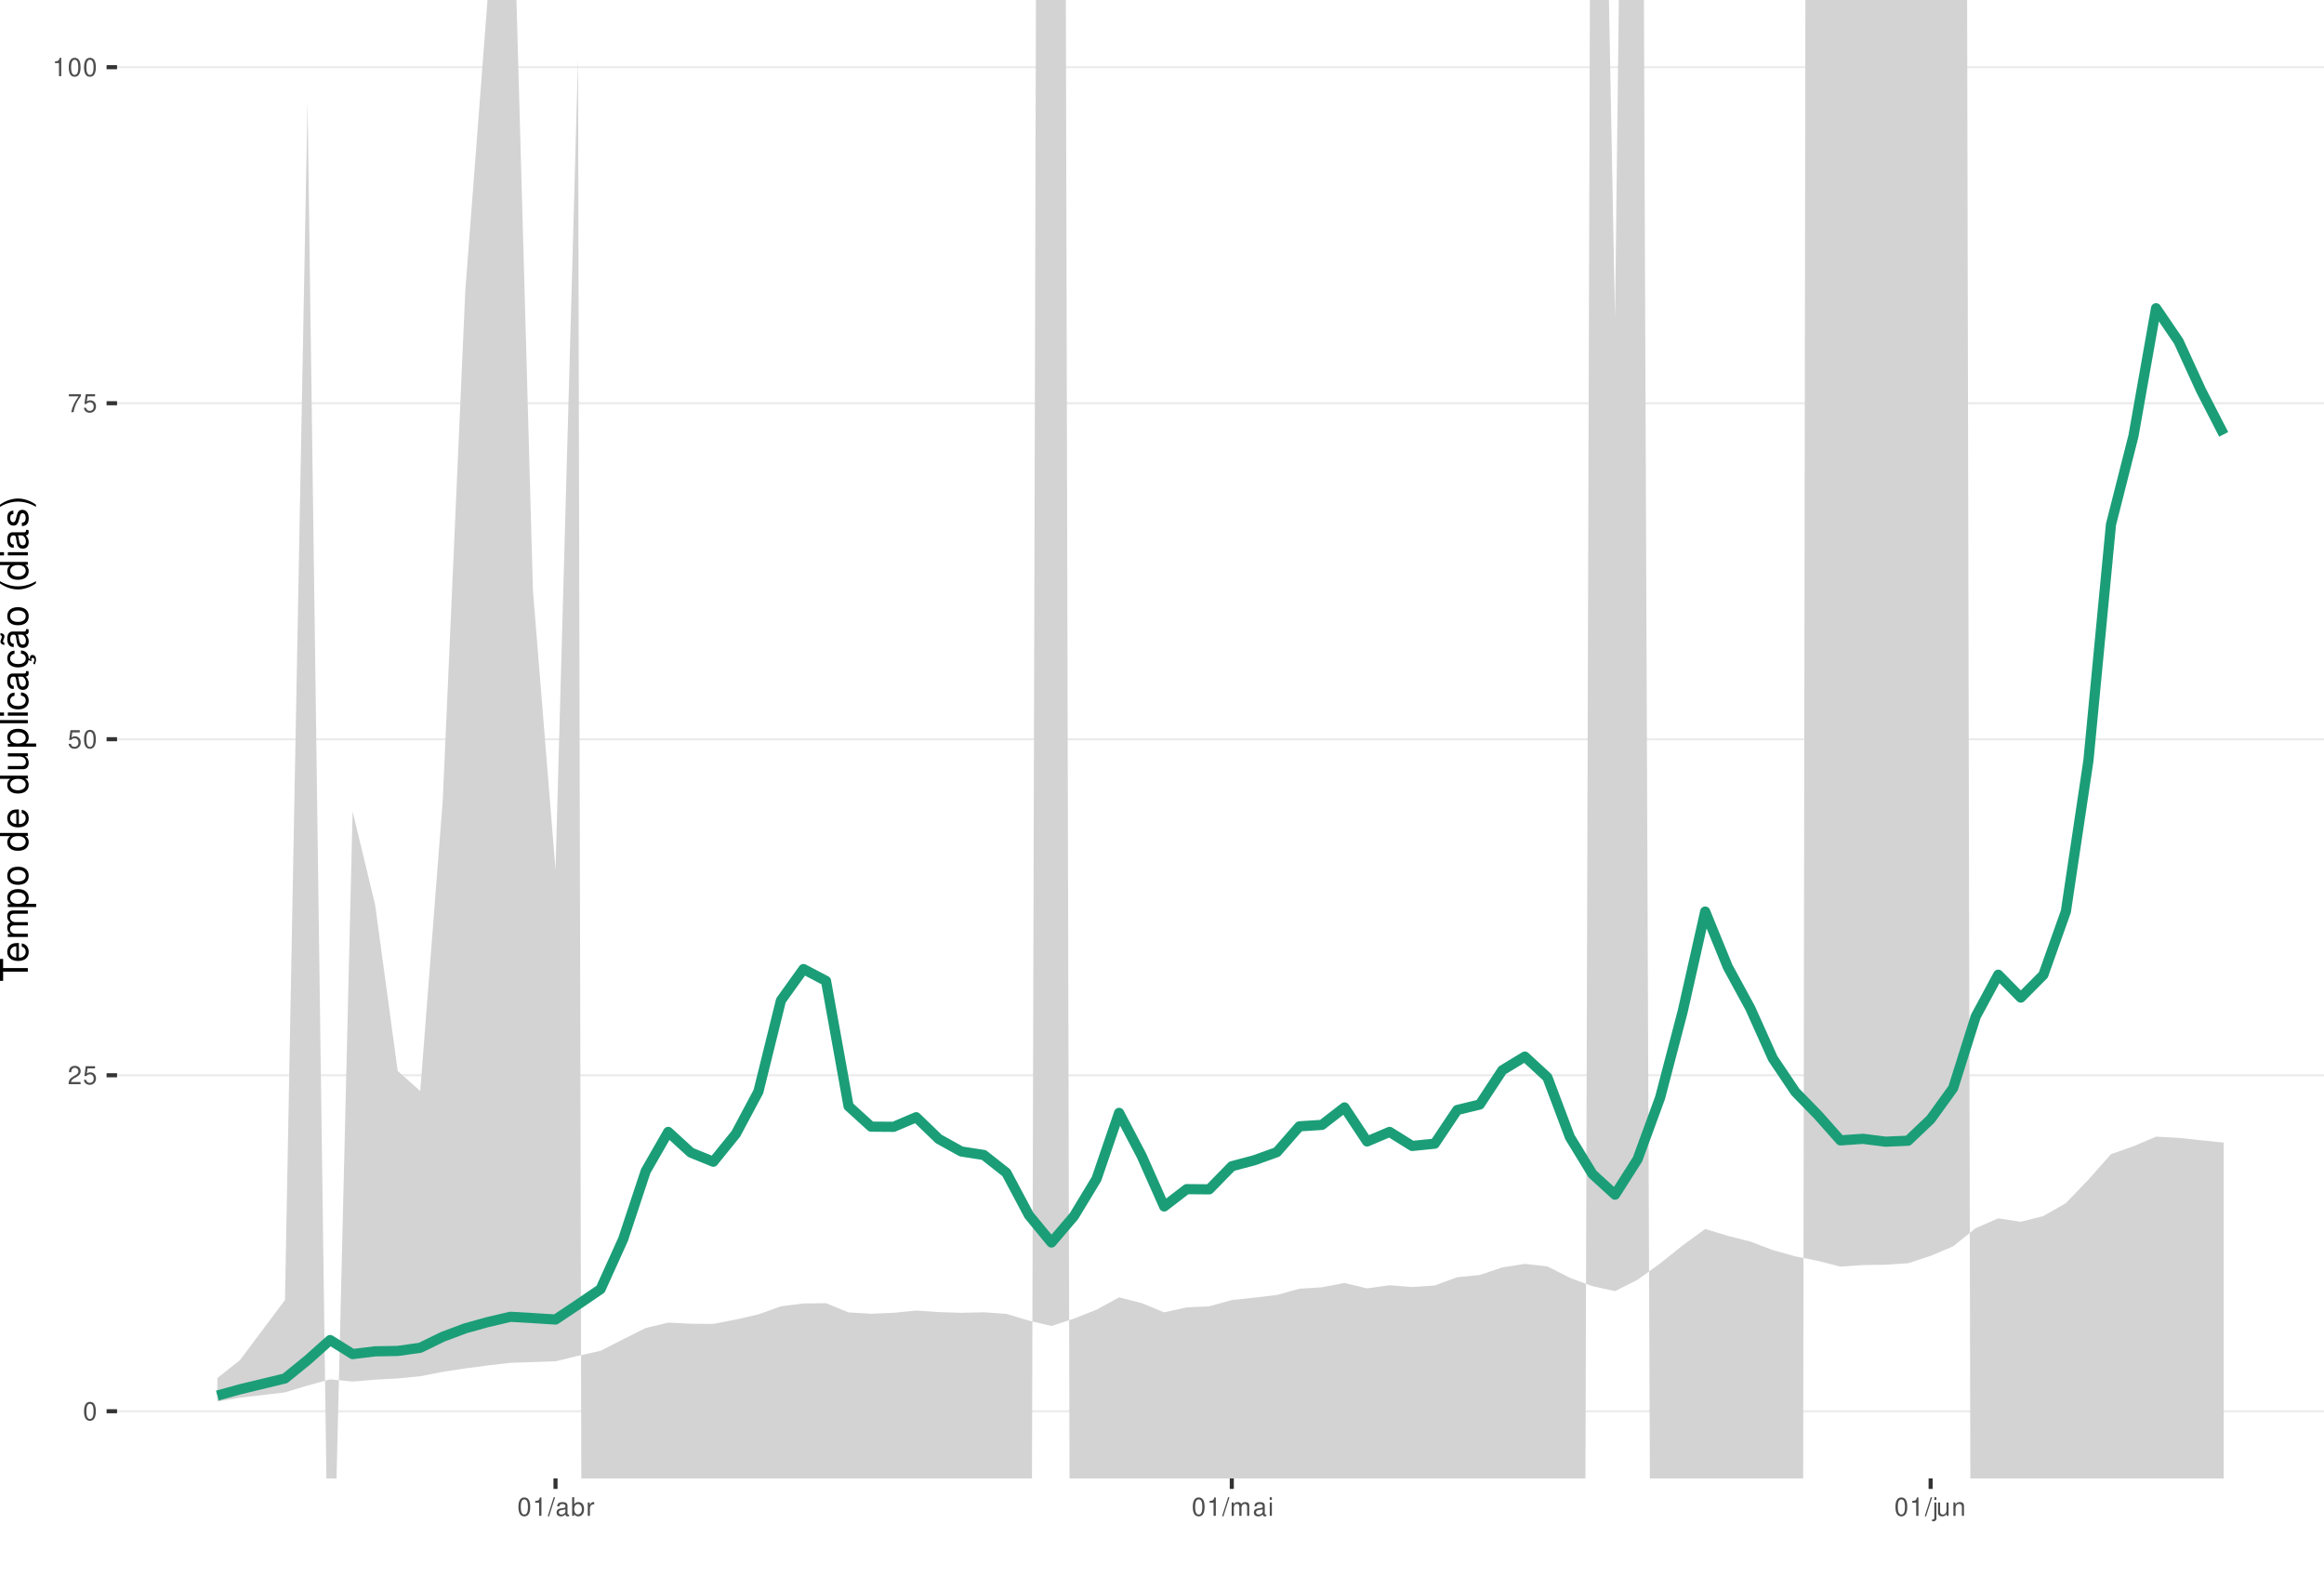
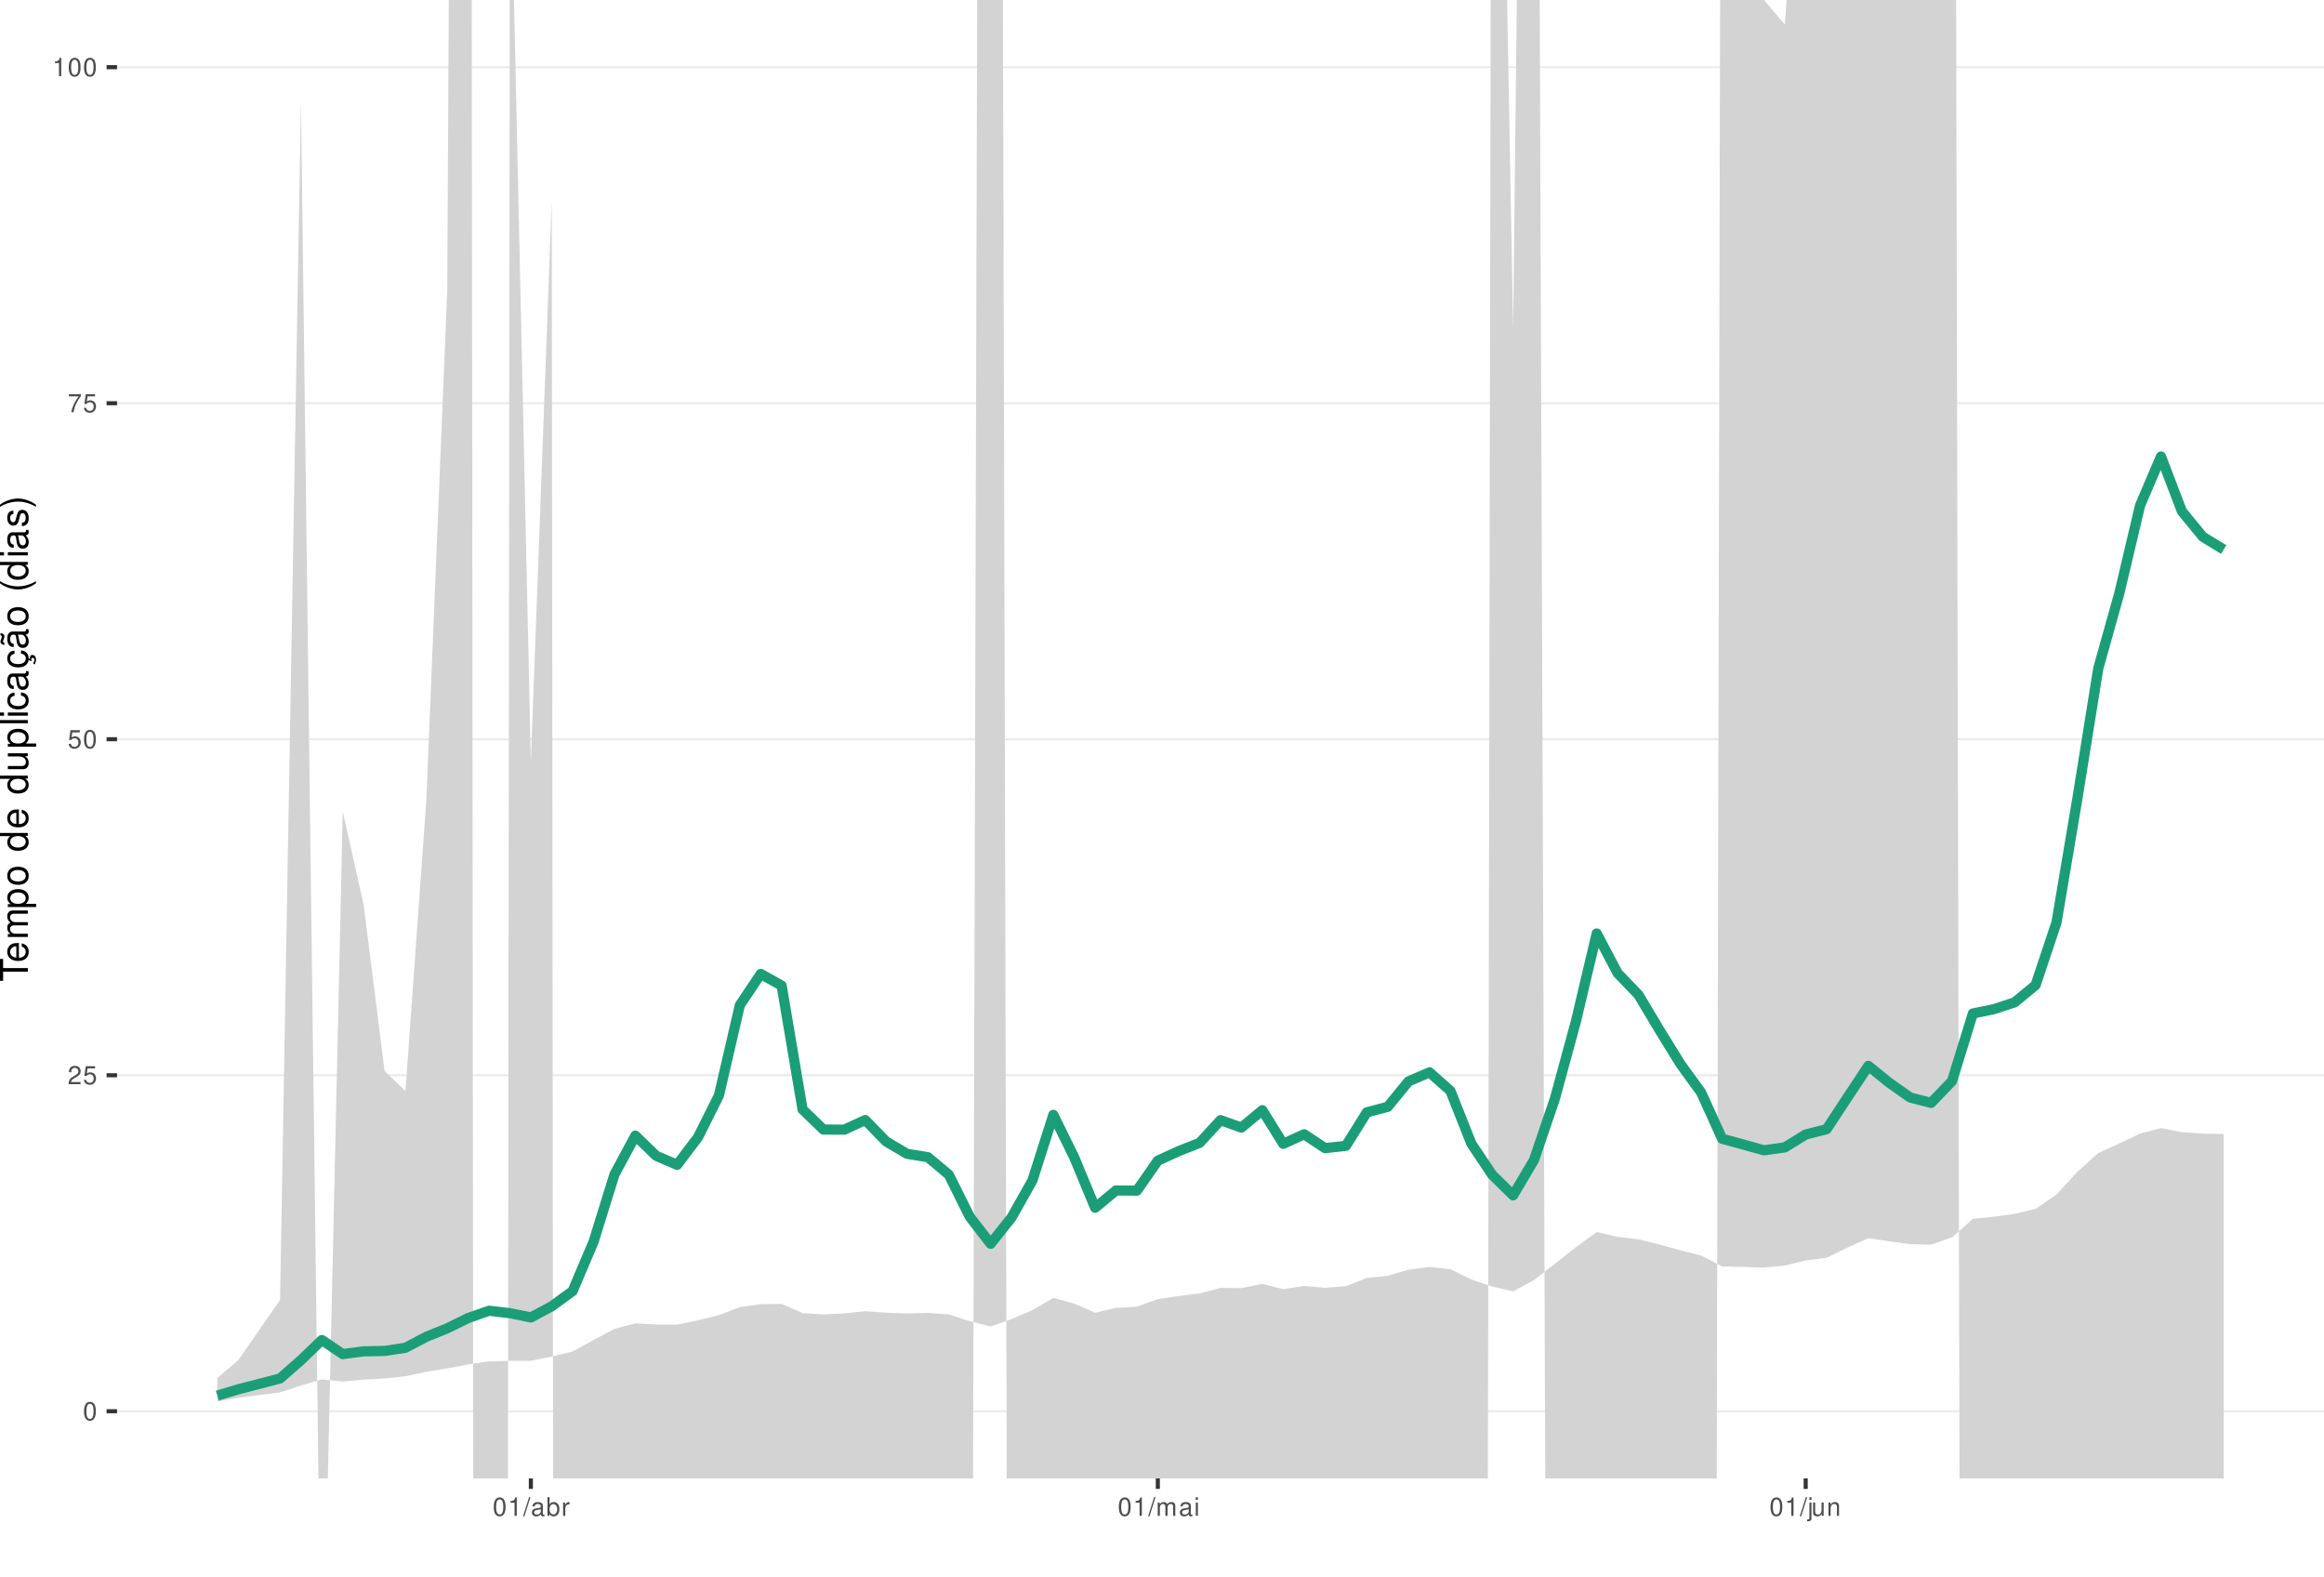
<svg xmlns="http://www.w3.org/2000/svg" xmlns:xlink="http://www.w3.org/1999/xlink" width="609pt" height="413pt" viewBox="0 0 609 413" version="1.1">
  <defs>
    <g>
      <symbol overflow="visible" id="glyph0-0">
        <path style="stroke:none;" d="" />
      </symbol>
      <symbol overflow="visible" id="glyph0-1">
        <path style="stroke:none;" d="M 1.828 -4.812 C 1.391 -4.812 0.984 -4.609 0.75 -4.281 C 0.438 -3.859 0.281 -3.219 0.281 -2.328 C 0.281 -0.703 0.812 0.156 1.828 0.156 C 2.828 0.156 3.375 -0.703 3.375 -2.297 C 3.375 -3.219 3.234 -3.844 2.922 -4.281 C 2.672 -4.625 2.281 -4.812 1.828 -4.812 Z M 1.828 -4.297 C 2.469 -4.297 2.781 -3.641 2.781 -2.344 C 2.781 -0.969 2.469 -0.328 1.812 -0.328 C 1.203 -0.328 0.891 -1 0.891 -2.328 C 0.891 -3.641 1.203 -4.297 1.828 -4.297 Z M 1.828 -4.297 " />
      </symbol>
      <symbol overflow="visible" id="glyph0-2">
        <path style="stroke:none;" d="M 3.375 -0.578 L 0.891 -0.578 C 0.938 -0.984 1.156 -1.234 1.734 -1.578 L 2.406 -1.953 C 3.062 -2.328 3.406 -2.812 3.406 -3.406 C 3.406 -3.812 3.234 -4.188 2.969 -4.438 C 2.688 -4.688 2.344 -4.812 1.891 -4.812 C 1.297 -4.812 0.844 -4.594 0.578 -4.188 C 0.422 -3.938 0.344 -3.641 0.328 -3.141 L 0.922 -3.141 C 0.938 -3.469 0.984 -3.672 1.062 -3.828 C 1.219 -4.125 1.516 -4.297 1.875 -4.297 C 2.406 -4.297 2.797 -3.906 2.797 -3.391 C 2.797 -3.016 2.578 -2.672 2.156 -2.438 L 1.547 -2.078 C 0.562 -1.516 0.281 -1.062 0.219 0 L 3.375 0 Z M 3.375 -0.578 " />
      </symbol>
      <symbol overflow="visible" id="glyph0-3">
        <path style="stroke:none;" d="M 3.172 -4.719 L 0.734 -4.719 L 0.375 -2.156 L 0.922 -2.156 C 1.188 -2.469 1.422 -2.594 1.797 -2.594 C 2.422 -2.594 2.812 -2.156 2.812 -1.453 C 2.812 -0.781 2.422 -0.359 1.781 -0.359 C 1.266 -0.359 0.953 -0.625 0.812 -1.156 L 0.234 -1.156 C 0.312 -0.766 0.375 -0.578 0.516 -0.406 C 0.781 -0.047 1.266 0.156 1.797 0.156 C 2.75 0.156 3.422 -0.547 3.422 -1.531 C 3.422 -2.469 2.797 -3.109 1.891 -3.109 C 1.562 -3.109 1.297 -3.016 1.016 -2.828 L 1.203 -4.141 L 3.172 -4.141 Z M 3.172 -4.719 " />
      </symbol>
      <symbol overflow="visible" id="glyph0-4">
        <path style="stroke:none;" d="M 3.469 -4.719 L 0.312 -4.719 L 0.312 -4.141 L 2.859 -4.141 C 1.734 -2.531 1.266 -1.547 0.922 0 L 1.547 0 C 1.797 -1.516 2.391 -2.812 3.469 -4.234 Z M 3.469 -4.719 " />
      </symbol>
      <symbol overflow="visible" id="glyph0-5">
        <path style="stroke:none;" d="M 1.719 -3.422 L 1.719 0 L 2.312 0 L 2.312 -4.812 L 1.922 -4.812 C 1.719 -4.078 1.578 -3.969 0.672 -3.859 L 0.672 -3.422 Z M 1.719 -3.422 " />
      </symbol>
      <symbol overflow="visible" id="glyph0-6">
        <path style="stroke:none;" d="M 1.531 -4.859 L -0.047 0.141 L 0.312 0.141 L 1.891 -4.859 Z M 1.531 -4.859 " />
      </symbol>
      <symbol overflow="visible" id="glyph0-7">
        <path style="stroke:none;" d="M 3.562 -0.328 C 3.5 -0.312 3.469 -0.312 3.438 -0.312 C 3.25 -0.312 3.141 -0.406 3.141 -0.578 L 3.141 -2.641 C 3.141 -3.25 2.688 -3.594 1.828 -3.594 C 1.312 -3.594 0.906 -3.438 0.672 -3.188 C 0.516 -3 0.453 -2.797 0.438 -2.453 L 0.984 -2.453 C 1.031 -2.875 1.297 -3.078 1.812 -3.078 C 2.312 -3.078 2.594 -2.891 2.594 -2.562 L 2.594 -2.406 C 2.578 -2.172 2.469 -2.078 2.016 -2.031 C 1.219 -1.922 1.109 -1.891 0.891 -1.812 C 0.484 -1.641 0.281 -1.328 0.281 -0.875 C 0.281 -0.25 0.719 0.156 1.422 0.156 C 1.859 0.156 2.219 0 2.609 -0.359 C 2.656 0 2.828 0.156 3.188 0.156 C 3.297 0.156 3.375 0.141 3.562 0.094 Z M 2.594 -1.094 C 2.594 -0.906 2.531 -0.797 2.375 -0.641 C 2.141 -0.438 1.875 -0.328 1.547 -0.328 C 1.109 -0.328 0.859 -0.547 0.859 -0.891 C 0.859 -1.266 1.094 -1.438 1.703 -1.531 C 2.297 -1.609 2.406 -1.641 2.594 -1.719 Z M 2.594 -1.094 " />
      </symbol>
      <symbol overflow="visible" id="glyph0-8">
        <path style="stroke:none;" d="M 0.359 -4.859 L 0.359 0 L 0.859 0 L 0.859 -0.453 C 1.125 -0.047 1.484 0.156 1.969 0.156 C 2.875 0.156 3.484 -0.594 3.484 -1.75 C 3.484 -2.891 2.922 -3.594 1.984 -3.594 C 1.516 -3.594 1.172 -3.406 0.906 -3.016 L 0.906 -4.859 Z M 1.891 -3.062 C 2.5 -3.062 2.906 -2.531 2.906 -1.703 C 2.906 -0.906 2.484 -0.359 1.891 -0.359 C 1.297 -0.359 0.906 -0.906 0.906 -1.719 C 0.906 -2.531 1.297 -3.062 1.891 -3.062 Z M 1.891 -3.062 " />
      </symbol>
      <symbol overflow="visible" id="glyph0-9">
        <path style="stroke:none;" d="M 0.453 -3.484 L 0.453 0 L 1.016 0 L 1.016 -1.812 C 1.031 -2.656 1.375 -3.016 2.141 -3 L 2.141 -3.562 C 2.047 -3.578 1.984 -3.594 1.922 -3.594 C 1.562 -3.594 1.297 -3.375 0.969 -2.859 L 0.969 -3.484 Z M 0.453 -3.484 " />
      </symbol>
      <symbol overflow="visible" id="glyph0-10">
        <path style="stroke:none;" d="M 0.469 -3.484 L 0.469 0 L 1.031 0 L 1.031 -2.188 C 1.031 -2.703 1.391 -3.109 1.844 -3.109 C 2.25 -3.109 2.484 -2.844 2.484 -2.406 L 2.484 0 L 3.047 0 L 3.047 -2.188 C 3.047 -2.703 3.422 -3.109 3.875 -3.109 C 4.266 -3.109 4.516 -2.844 4.516 -2.406 L 4.516 0 L 5.078 0 L 5.078 -2.609 C 5.078 -3.234 4.719 -3.594 4.062 -3.594 C 3.594 -3.594 3.312 -3.453 2.984 -3.062 C 2.781 -3.422 2.5 -3.594 2.047 -3.594 C 1.578 -3.594 1.266 -3.422 0.984 -3 L 0.984 -3.484 Z M 0.469 -3.484 " />
      </symbol>
      <symbol overflow="visible" id="glyph0-11">
        <path style="stroke:none;" d="M 1 -3.484 L 0.453 -3.484 L 0.453 0 L 1 0 Z M 1 -4.859 L 0.438 -4.859 L 0.438 -4.156 L 1 -4.156 Z M 1 -4.859 " />
      </symbol>
      <symbol overflow="visible" id="glyph0-12">
        <path style="stroke:none;" d="M 0.469 -3.484 L 0.469 0.5 C 0.469 0.859 0.359 0.969 0.016 0.969 C -0.031 0.969 -0.047 0.969 -0.125 0.953 L -0.125 1.438 C -0.047 1.438 -0.016 1.453 0.062 1.453 C 0.688 1.453 1.016 1.203 1.016 0.719 L 1.016 -3.484 Z M 1.016 -4.859 L 0.469 -4.859 L 0.469 -4.156 L 1.016 -4.156 Z M 1.016 -4.859 " />
      </symbol>
      <symbol overflow="visible" id="glyph0-13">
        <path style="stroke:none;" d="M 3.203 0 L 3.203 -3.484 L 2.656 -3.484 L 2.656 -1.516 C 2.656 -0.797 2.281 -0.328 1.703 -0.328 C 1.266 -0.328 0.984 -0.594 0.984 -1.016 L 0.984 -3.484 L 0.438 -3.484 L 0.438 -0.797 C 0.438 -0.219 0.859 0.156 1.547 0.156 C 2.062 0.156 2.391 -0.031 2.703 -0.484 L 2.703 0 Z M 3.203 0 " />
      </symbol>
      <symbol overflow="visible" id="glyph0-14">
        <path style="stroke:none;" d="M 0.469 -3.484 L 0.469 0 L 1.031 0 L 1.031 -1.922 C 1.031 -2.641 1.391 -3.109 1.969 -3.109 C 2.406 -3.109 2.688 -2.828 2.688 -2.422 L 2.688 0 L 3.234 0 L 3.234 -2.641 C 3.234 -3.219 2.812 -3.594 2.141 -3.594 C 1.625 -3.594 1.281 -3.391 0.984 -2.906 L 0.984 -3.484 Z M 0.469 -3.484 " />
      </symbol>
      <symbol overflow="visible" id="glyph1-0">
        <path style="stroke:none;" d="" />
      </symbol>
      <symbol overflow="visible" id="glyph1-1">
        <path style="stroke:none;" d="M -6.469 -3.547 L -6.469 -5.938 L -7.297 -5.938 L -7.297 -0.203 L -6.469 -0.203 L -6.469 -2.609 L 0 -2.609 L 0 -3.547 Z M -6.469 -3.547 " />
      </symbol>
      <symbol overflow="visible" id="glyph1-2">
        <path style="stroke:none;" d="M -2.344 -5.125 C -3.141 -5.125 -3.625 -5.062 -4.016 -4.922 C -4.875 -4.578 -5.391 -3.781 -5.391 -2.797 C -5.391 -1.344 -4.281 -0.406 -2.547 -0.406 C -0.812 -0.406 0.234 -1.297 0.234 -2.781 C 0.234 -3.984 -0.453 -4.812 -1.594 -5.016 L -1.594 -4.188 C -0.906 -3.953 -0.547 -3.484 -0.547 -2.812 C -0.547 -2.281 -0.781 -1.828 -1.219 -1.547 C -1.516 -1.344 -1.812 -1.281 -2.344 -1.266 Z M -3.016 -1.297 C -3.984 -1.359 -4.625 -1.953 -4.625 -2.797 C -4.625 -3.641 -3.953 -4.234 -3.016 -4.234 Z M -3.016 -1.297 " />
      </symbol>
      <symbol overflow="visible" id="glyph1-3">
        <path style="stroke:none;" d="M -5.234 -0.703 L 0 -0.703 L 0 -1.547 L -3.297 -1.547 C -4.047 -1.547 -4.656 -2.094 -4.656 -2.766 C -4.656 -3.391 -4.281 -3.734 -3.609 -3.734 L 0 -3.734 L 0 -4.578 L -3.297 -4.578 C -4.047 -4.578 -4.656 -5.125 -4.656 -5.812 C -4.656 -6.422 -4.266 -6.781 -3.609 -6.781 L 0 -6.781 L 0 -7.625 L -3.938 -7.625 C -4.875 -7.625 -5.391 -7.078 -5.391 -6.094 C -5.391 -5.406 -5.188 -4.984 -4.594 -4.484 C -5.156 -4.188 -5.391 -3.766 -5.391 -3.078 C -5.391 -2.375 -5.125 -1.906 -4.5 -1.469 L -5.234 -1.469 Z M -5.234 -0.703 " />
      </symbol>
      <symbol overflow="visible" id="glyph1-4">
        <path style="stroke:none;" d="M 2.188 -0.547 L 2.188 -1.375 L -0.547 -1.375 C -0.016 -1.812 0.234 -2.312 0.234 -2.984 C 0.234 -4.344 -0.859 -5.234 -2.531 -5.234 C -4.297 -5.234 -5.391 -4.375 -5.391 -2.984 C -5.391 -2.266 -5.062 -1.703 -4.453 -1.312 L -5.234 -1.312 L -5.234 -0.547 Z M -4.609 -2.844 C -4.609 -3.766 -3.797 -4.359 -2.547 -4.359 C -1.359 -4.359 -0.547 -3.75 -0.547 -2.844 C -0.547 -1.953 -1.344 -1.375 -2.578 -1.375 C -3.812 -1.375 -4.609 -1.953 -4.609 -2.844 Z M -4.609 -2.844 " />
      </symbol>
      <symbol overflow="visible" id="glyph1-5">
        <path style="stroke:none;" d="M -5.391 -2.719 C -5.391 -1.234 -4.344 -0.359 -2.578 -0.359 C -0.812 -0.359 0.234 -1.234 0.234 -2.734 C 0.234 -4.203 -0.812 -5.094 -2.547 -5.094 C -4.359 -5.094 -5.391 -4.234 -5.391 -2.719 Z M -4.625 -2.734 C -4.625 -3.672 -3.844 -4.234 -2.547 -4.234 C -1.312 -4.234 -0.547 -3.656 -0.547 -2.734 C -0.547 -1.797 -1.312 -1.234 -2.578 -1.234 C -3.844 -1.234 -4.625 -1.797 -4.625 -2.734 Z M -4.625 -2.734 " />
      </symbol>
      <symbol overflow="visible" id="glyph1-6">
        <path style="stroke:none;" d="" />
      </symbol>
      <symbol overflow="visible" id="glyph1-7">
        <path style="stroke:none;" d="M -7.297 -4.953 L -7.297 -4.125 L -4.578 -4.125 C -5.109 -3.766 -5.391 -3.203 -5.391 -2.516 C -5.391 -1.156 -4.297 -0.266 -2.625 -0.266 C -0.859 -0.266 0.234 -1.125 0.234 -2.547 C 0.234 -3.266 -0.047 -3.766 -0.688 -4.203 L 0 -4.203 L 0 -4.953 Z M -4.609 -2.656 C -4.609 -3.547 -3.812 -4.125 -2.562 -4.125 C -1.344 -4.125 -0.547 -3.547 -0.547 -2.656 C -0.547 -1.734 -1.359 -1.125 -2.578 -1.125 C -3.797 -1.125 -4.609 -1.734 -4.609 -2.656 Z M -4.609 -2.656 " />
      </symbol>
      <symbol overflow="visible" id="glyph1-8">
        <path style="stroke:none;" d="M 0 -4.812 L -5.234 -4.812 L -5.234 -3.984 L -2.266 -3.984 C -1.203 -3.984 -0.5 -3.438 -0.5 -2.562 C -0.5 -1.906 -0.906 -1.484 -1.531 -1.484 L -5.234 -1.484 L -5.234 -0.656 L -1.203 -0.656 C -0.328 -0.656 0.234 -1.297 0.234 -2.312 C 0.234 -3.094 -0.047 -3.578 -0.734 -4.062 L 0 -4.062 Z M 0 -4.812 " />
      </symbol>
      <symbol overflow="visible" id="glyph1-9">
        <path style="stroke:none;" d="M -7.297 -1.516 L -7.297 -0.688 L 0 -0.688 L 0 -1.516 Z M -7.297 -1.516 " />
      </symbol>
      <symbol overflow="visible" id="glyph1-10">
        <path style="stroke:none;" d="M -5.234 -1.5 L -5.234 -0.672 L 0 -0.672 L 0 -1.5 Z M -7.297 -1.5 L -7.297 -0.656 L -6.234 -0.656 L -6.234 -1.5 Z M -7.297 -1.5 " />
      </symbol>
      <symbol overflow="visible" id="glyph1-11">
        <path style="stroke:none;" d="M -3.484 -4.703 C -3.984 -4.672 -4.312 -4.562 -4.609 -4.359 C -5.094 -4 -5.391 -3.375 -5.391 -2.641 C -5.391 -1.219 -4.266 -0.312 -2.531 -0.312 C -0.844 -0.312 0.234 -1.203 0.234 -2.625 C 0.234 -3.875 -0.516 -4.672 -1.797 -4.766 L -1.797 -3.938 C -0.953 -3.797 -0.547 -3.359 -0.547 -2.656 C -0.547 -1.734 -1.297 -1.188 -2.531 -1.188 C -3.844 -1.188 -4.625 -1.719 -4.625 -2.625 C -4.625 -3.328 -4.203 -3.766 -3.484 -3.875 Z M -3.484 -4.703 " />
      </symbol>
      <symbol overflow="visible" id="glyph1-12">
        <path style="stroke:none;" d="M -0.484 -5.344 C -0.469 -5.266 -0.469 -5.219 -0.469 -5.172 C -0.469 -4.875 -0.625 -4.719 -0.875 -4.719 L -3.953 -4.719 C -4.891 -4.719 -5.391 -4.047 -5.391 -2.75 C -5.391 -1.984 -5.172 -1.375 -4.781 -1.016 C -4.516 -0.766 -4.203 -0.672 -3.688 -0.656 L -3.688 -1.484 C -4.328 -1.562 -4.625 -1.938 -4.625 -2.719 C -4.625 -3.484 -4.344 -3.891 -3.844 -3.891 L -3.625 -3.891 C -3.266 -3.875 -3.125 -3.703 -3.047 -3.016 C -2.891 -1.844 -2.844 -1.656 -2.719 -1.344 C -2.453 -0.734 -2 -0.422 -1.312 -0.422 C -0.375 -0.422 0.234 -1.078 0.234 -2.141 C 0.234 -2.797 0 -3.328 -0.547 -3.922 C 0 -3.984 0.234 -4.234 0.234 -4.781 C 0.234 -4.953 0.203 -5.062 0.141 -5.344 Z M -1.656 -3.891 C -1.375 -3.891 -1.203 -3.812 -0.969 -3.562 C -0.656 -3.219 -0.5 -2.812 -0.5 -2.312 C -0.5 -1.672 -0.812 -1.297 -1.344 -1.297 C -1.891 -1.297 -2.172 -1.656 -2.297 -2.547 C -2.422 -3.438 -2.453 -3.609 -2.594 -3.891 Z M -1.656 -3.891 " />
      </symbol>
      <symbol overflow="visible" id="glyph1-13">
        <path style="stroke:none;" d="M 0.234 -2.641 C 0.234 -3.875 -0.547 -4.703 -1.797 -4.766 L -1.797 -3.938 C -0.953 -3.797 -0.531 -3.359 -0.531 -2.656 C -0.531 -1.734 -1.281 -1.188 -2.516 -1.188 C -3.844 -1.188 -4.625 -1.719 -4.625 -2.625 C -4.625 -3.328 -4.203 -3.766 -3.484 -3.875 L -3.484 -4.703 C -3.984 -4.672 -4.312 -4.562 -4.609 -4.359 C -5.094 -4 -5.391 -3.375 -5.391 -2.641 C -5.391 -1.219 -4.266 -0.312 -2.531 -0.312 C -1.469 -0.312 -0.625 -0.672 -0.156 -1.312 C 0.047 -1.594 0.125 -1.812 0.203 -2.25 L 0.922 -1.938 L 0.984 -2.062 C 0.938 -2.188 0.906 -2.25 0.906 -2.375 C 0.906 -2.656 1.047 -2.828 1.281 -2.828 C 1.547 -2.828 1.734 -2.594 1.734 -2.297 C 1.734 -2.031 1.672 -1.844 1.438 -1.406 L 1.406 -1.312 L 1.812 -1.094 C 2.078 -1.75 2.141 -1.953 2.141 -2.344 C 2.141 -3.109 1.781 -3.578 1.203 -3.578 C 0.781 -3.578 0.547 -3.297 0.547 -2.797 C 0.547 -2.703 0.547 -2.641 0.562 -2.516 Z M 0.234 -2.641 " />
      </symbol>
      <symbol overflow="visible" id="glyph1-14">
        <path style="stroke:none;" d="M -0.484 -5.344 C -0.469 -5.266 -0.469 -5.219 -0.469 -5.172 C -0.469 -4.875 -0.625 -4.719 -0.875 -4.719 L -3.953 -4.719 C -4.891 -4.719 -5.391 -4.047 -5.391 -2.75 C -5.391 -1.984 -5.172 -1.375 -4.781 -1.016 C -4.516 -0.766 -4.203 -0.672 -3.688 -0.656 L -3.688 -1.484 C -4.328 -1.562 -4.625 -1.938 -4.625 -2.719 C -4.625 -3.484 -4.344 -3.891 -3.844 -3.891 L -3.625 -3.891 C -3.266 -3.875 -3.125 -3.703 -3.047 -3.016 C -2.891 -1.844 -2.844 -1.656 -2.719 -1.344 C -2.453 -0.734 -2 -0.422 -1.312 -0.422 C -0.375 -0.422 0.234 -1.078 0.234 -2.141 C 0.234 -2.797 0 -3.328 -0.547 -3.922 C 0 -3.984 0.234 -4.234 0.234 -4.781 C 0.234 -4.953 0.203 -5.062 0.141 -5.344 Z M -1.656 -3.891 C -1.375 -3.891 -1.203 -3.812 -0.969 -3.562 C -0.656 -3.219 -0.5 -2.812 -0.5 -2.312 C -0.5 -1.672 -0.812 -1.297 -1.344 -1.297 C -1.891 -1.297 -2.172 -1.656 -2.297 -2.547 C -2.422 -3.438 -2.453 -3.609 -2.594 -3.891 Z M -7.172 -3.75 C -6.922 -3.672 -6.812 -3.547 -6.812 -3.375 C -6.812 -3.25 -6.875 -2.984 -6.984 -2.734 C -7.156 -2.312 -7.172 -2.25 -7.172 -2.047 C -7.172 -1.594 -6.797 -1.297 -6.141 -1.188 L -6.141 -1.766 C -6.375 -1.812 -6.5 -1.938 -6.5 -2.094 C -6.5 -2.203 -6.469 -2.344 -6.375 -2.578 C -6.156 -3.156 -6.125 -3.234 -6.125 -3.438 C -6.125 -3.922 -6.484 -4.219 -7.172 -4.312 Z M -7.172 -3.75 " />
      </symbol>
      <symbol overflow="visible" id="glyph1-15">
        <path style="stroke:none;" d="M -7.297 -2.359 C -5.984 -1.359 -4.156 -0.734 -2.594 -0.734 C -1.016 -0.734 0.812 -1.359 2.125 -2.359 L 2.125 -2.906 C 0.688 -2.031 -0.984 -1.547 -2.594 -1.547 C -4.188 -1.547 -5.875 -2.031 -7.297 -2.906 Z M -7.297 -2.359 " />
      </symbol>
      <symbol overflow="visible" id="glyph1-16">
        <path style="stroke:none;" d="M -3.781 -4.375 C -4.812 -4.375 -5.391 -3.688 -5.391 -2.484 C -5.391 -1.266 -4.766 -0.469 -3.797 -0.469 C -2.969 -0.469 -2.578 -0.891 -2.281 -2.125 L -2.094 -2.906 C -1.953 -3.484 -1.734 -3.719 -1.375 -3.719 C -0.875 -3.719 -0.547 -3.234 -0.547 -2.5 C -0.547 -2.047 -0.672 -1.672 -0.891 -1.453 C -1.047 -1.328 -1.188 -1.266 -1.562 -1.219 L -1.562 -0.344 C -0.344 -0.375 0.234 -1.062 0.234 -2.438 C 0.234 -3.75 -0.422 -4.594 -1.438 -4.594 C -2.203 -4.594 -2.641 -4.156 -2.891 -3.109 L -3.078 -2.312 C -3.234 -1.625 -3.453 -1.344 -3.828 -1.344 C -4.312 -1.344 -4.625 -1.766 -4.625 -2.453 C -4.625 -3.125 -4.328 -3.484 -3.781 -3.5 Z M -3.781 -4.375 " />
      </symbol>
      <symbol overflow="visible" id="glyph1-17">
        <path style="stroke:none;" d="M 2.125 -0.938 C 0.812 -1.938 -1.016 -2.562 -2.578 -2.562 C -4.156 -2.562 -5.984 -1.938 -7.297 -0.938 L -7.297 -0.375 C -5.859 -1.266 -4.188 -1.75 -2.578 -1.75 C -0.984 -1.75 0.703 -1.266 2.125 -0.375 Z M 2.125 -0.938 " />
      </symbol>
    </g>
    <clipPath id="clip1">
      <path d="M 30.672 0 L 609 0 L 609 387.328 L 30.672 387.328 Z M 30.672 0 " />
    </clipPath>
    <clipPath id="clip2">
      <path d="M 30.672 369 L 609 369 L 609 370 L 30.672 370 Z M 30.672 369 " />
    </clipPath>
    <clipPath id="clip3">
      <path d="M 30.672 281 L 609 281 L 609 282 L 30.672 282 Z M 30.672 281 " />
    </clipPath>
    <clipPath id="clip4">
      <path d="M 30.672 193 L 609 193 L 609 194 L 30.672 194 Z M 30.672 193 " />
    </clipPath>
    <clipPath id="clip5">
      <path d="M 30.672 105 L 609 105 L 609 106 L 30.672 106 Z M 30.672 105 " />
    </clipPath>
    <clipPath id="clip6">
      <path d="M 30.672 17 L 609 17 L 609 18 L 30.672 18 Z M 30.672 17 " />
    </clipPath>
    <clipPath id="clip7">
      <path d="M 56 0 L 583 0 L 583 387.328 L 56 387.328 Z M 56 0 " />
    </clipPath>
  </defs>
  <g id="surface16">
    <rect x="0" y="0" width="609" height="413" style="fill:rgb(100%,100%,100%);fill-opacity:1;stroke:none;" />
    <rect x="0" y="0" width="609" height="413" style="fill:rgb(100%,100%,100%);fill-opacity:1;stroke:none;" />
    <path style="fill:none;stroke-width:1.067;stroke-linecap:round;stroke-linejoin:round;stroke:rgb(100%,100%,100%);stroke-opacity:1;stroke-miterlimit:10;" d="M 0 413 L 609 413 L 609 0 L 0 0 Z M 0 413 " />
    <g clip-path="url(#clip1)" clip-rule="nonzero">
      <path style=" stroke:none;fill-rule:nonzero;fill:rgb(100%,100%,100%);fill-opacity:1;" d="M 30.672 387.328 L 609 387.328 L 609 0 L 30.672 0 Z M 30.672 387.328 " />
    </g>
    <g clip-path="url(#clip2)" clip-rule="nonzero">
      <path style="fill:none;stroke-width:0.533;stroke-linecap:butt;stroke-linejoin:round;stroke:rgb(92.157%,92.157%,92.157%);stroke-opacity:1;stroke-miterlimit:10;" d="M 30.672 369.723 L 609 369.723 " />
    </g>
    <g clip-path="url(#clip3)" clip-rule="nonzero">
      <path style="fill:none;stroke-width:0.533;stroke-linecap:butt;stroke-linejoin:round;stroke:rgb(92.157%,92.157%,92.157%);stroke-opacity:1;stroke-miterlimit:10;" d="M 30.672 281.695 L 609 281.695 " />
    </g>
    <g clip-path="url(#clip4)" clip-rule="nonzero">
      <path style="fill:none;stroke-width:0.533;stroke-linecap:butt;stroke-linejoin:round;stroke:rgb(92.157%,92.157%,92.157%);stroke-opacity:1;stroke-miterlimit:10;" d="M 30.672 193.664 L 609 193.664 " />
    </g>
    <g clip-path="url(#clip5)" clip-rule="nonzero">
      <path style="fill:none;stroke-width:0.533;stroke-linecap:butt;stroke-linejoin:round;stroke:rgb(92.157%,92.157%,92.157%);stroke-opacity:1;stroke-miterlimit:10;" d="M 30.672 105.637 L 609 105.637 " />
    </g>
    <g clip-path="url(#clip6)" clip-rule="nonzero">
      <path style="fill:none;stroke-width:0.533;stroke-linecap:butt;stroke-linejoin:round;stroke:rgb(92.157%,92.157%,92.157%);stroke-opacity:1;stroke-miterlimit:10;" d="M 30.672 17.605 L 609 17.605 " />
    </g>
    <g clip-path="url(#clip7)" clip-rule="nonzero">
-       <path style=" stroke:none;fill-rule:nonzero;fill:rgb(82.745%,82.745%,82.745%);fill-opacity:1;" d="M 56.957 361.02 L 62.867 356.34 L 74.68 340.574 L 80.59 26.633 L 85.887 413 L 87.566 413 L 92.402 212.578 L 98.309 237.078 L 104.219 280.574 L 110.125 285.836 L 116.031 209.547 L 121.941 75.977 L 127.75 0 L 135.336 0 L 139.66 154.738 L 145.57 227.871 L 151.477 15.246 L 152.391 413 L 270.359 413 L 271.465 0 L 279.305 0 L 280.332 413 L 415.383 413 L 416.629 0 L 421.617 0 L 423.215 83.477 L 424.211 0 L 430.785 0 L 432.453 413 L 472.477 413 L 473.102 0 L 515.48 0 L 516.379 413 L 582.711 413 L 582.711 299.336 L 576.805 298.734 L 570.898 298.098 L 564.992 297.777 L 559.082 300.289 L 553.176 302.367 L 547.27 309.043 L 541.359 315.199 L 535.453 318.586 L 529.547 320.082 L 523.641 319.18 L 517.73 321.754 L 511.824 326.512 L 505.918 329.016 L 500.008 330.953 L 494.102 331.336 L 488.195 331.422 L 482.289 331.828 L 476.379 330.328 L 470.473 329.145 L 464.566 327.504 L 458.656 325.266 L 452.75 323.766 L 446.844 321.973 L 440.938 326.273 L 435.027 331 L 429.121 335.277 L 423.215 338.25 L 417.309 336.961 L 411.398 334.766 L 405.492 331.773 L 399.586 331.121 L 393.676 332.035 L 387.77 334.023 L 381.863 334.605 L 375.957 336.777 L 370.047 337.18 L 364.141 336.707 L 358.234 337.535 L 352.324 336.121 L 346.418 337.242 L 340.512 337.629 L 334.605 339.262 L 328.695 339.957 L 322.789 340.59 L 316.883 342.223 L 310.973 342.504 L 305.066 343.812 L 299.16 341.383 L 293.254 339.887 L 287.344 343.109 L 281.438 345.453 L 275.531 347.387 L 269.625 345.98 L 263.715 344.215 L 257.809 343.793 L 251.902 343.938 L 245.992 343.734 L 240.086 343.34 L 234.18 343.926 L 228.273 344.176 L 222.363 343.828 L 216.457 341.414 L 210.551 341.48 L 204.641 342.23 L 198.734 344.348 L 192.828 345.703 L 186.922 346.836 L 181.012 346.797 L 175.105 346.496 L 169.199 347.922 L 163.293 350.863 L 157.383 353.879 L 151.477 355.203 L 145.57 356.637 L 139.66 356.836 L 133.754 357.027 L 127.848 357.711 L 121.941 358.496 L 116.031 359.391 L 110.125 360.551 L 104.219 361.121 L 98.309 361.449 L 92.402 361.938 L 86.496 361.375 L 80.59 362.984 L 74.68 364.781 L 62.867 366.176 L 56.957 367.168 Z M 56.957 361.02 " />
-     </g>
-     <path style="fill:none;stroke-width:2.667;stroke-linecap:butt;stroke-linejoin:round;stroke:rgb(10.588%,61.961%,46.667%);stroke-opacity:1;stroke-miterlimit:10;" d="M 56.957 365.617 L 62.867 363.977 L 74.68 361.129 L 80.59 356.332 L 86.496 351.066 L 92.402 354.746 L 98.309 354.023 L 104.219 353.922 L 110.125 353.09 L 116.031 350.207 L 121.941 347.996 L 127.848 346.355 L 133.754 344.977 L 139.66 345.32 L 145.57 345.691 L 151.477 341.746 L 157.383 337.727 L 163.293 324.66 L 169.199 306.828 L 175.105 296.539 L 181.012 301.945 L 186.922 304.352 L 192.828 297.062 L 198.734 285.988 L 204.641 262.113 L 210.551 253.875 L 216.457 256.984 L 222.363 289.801 L 228.273 295.164 L 234.18 295.207 L 240.086 292.691 L 245.992 298.387 L 251.902 301.664 L 257.809 302.586 L 263.715 307.242 L 269.625 318.355 L 275.531 325.516 L 281.438 318.594 L 287.344 308.832 L 293.254 291.551 L 299.16 302.793 L 305.066 316.074 L 310.973 311.535 L 316.883 311.586 L 322.789 305.539 L 328.695 303.965 L 334.605 301.836 L 340.512 295.078 L 346.418 294.699 L 352.324 290.125 L 358.234 299.043 L 364.141 296.539 L 370.047 300.215 L 375.957 299.625 L 381.863 290.801 L 387.77 289.363 L 393.676 280.391 L 399.586 276.805 L 405.492 282.25 L 411.398 297.926 L 417.309 307.586 L 423.215 312.984 L 429.121 303.707 L 435.027 287.578 L 440.938 265.004 L 446.844 238.809 L 452.75 253.281 L 458.656 264.133 L 464.566 277.289 L 470.473 286.062 L 476.379 292.105 L 482.289 298.762 L 488.195 298.348 L 494.102 299.102 L 500.008 298.844 L 505.918 293.219 L 511.824 285.055 L 517.73 266.32 L 523.641 255.355 L 529.547 261.355 L 535.453 255.406 L 541.359 238.781 L 547.27 199.246 L 553.176 137.43 L 559.082 114.156 L 564.992 80.754 L 570.898 89.43 L 576.805 102.32 L 582.711 113.797 " />
+       <path style=" stroke:none;fill-rule:nonzero;fill:rgb(82.745%,82.745%,82.745%);fill-opacity:1;" d="M 56.957 361.02 L 62.434 356.34 L 73.391 340.574 L 78.867 26.633 L 83.777 413 L 85.332 413 L 89.82 212.578 L 95.297 237.078 L 100.773 280.574 L 106.25 285.836 L 111.727 209.547 L 117.203 75.977 L 117.609 0 L 123.625 0 L 124.039 413 L 133.078 413 L 133.574 0 L 134.691 0 L 139.109 199.594 L 144.586 52.348 L 144.965 413 L 254.91 413 L 256.074 0 L 262.816 0 L 263.879 413 L 389.844 413 L 390.625 0 L 394.941 0 L 396.508 86.141 L 397.484 0 L 403.48 0 L 405.031 413 L 449.809 413 L 450.754 0 L 462.273 0 L 467.703 6.426 L 468.18 0 L 512.602 0 L 513.547 413 L 582.711 413 L 582.711 297.086 L 577.234 297.004 L 571.758 296.609 L 566.281 295.543 L 560.805 296.984 L 555.328 299.578 L 549.852 302.07 L 544.375 307 L 538.898 312.949 L 533.422 316.691 L 527.945 318.008 L 522.469 318.746 L 516.992 319.328 L 511.516 324.164 L 506.039 326.07 L 500.562 325.961 L 495.086 325.195 L 489.609 324.375 L 484.133 326.84 L 478.656 329.516 L 473.18 330.211 L 467.703 331.543 L 462.227 332.074 L 456.75 331.918 L 451.273 331.77 L 445.797 328.945 L 440.32 327.543 L 434.844 326.043 L 429.367 324.684 L 423.891 324.051 L 418.414 322.781 L 412.938 326.773 L 407.461 331.082 L 401.984 335.355 L 396.508 338.324 L 391.031 337.043 L 385.555 335.199 L 380.078 332.504 L 374.602 331.914 L 369.125 332.633 L 363.648 334.215 L 358.172 334.805 L 352.695 336.969 L 347.219 337.379 L 341.742 336.914 L 336.266 337.742 L 330.789 336.344 L 325.312 337.461 L 319.836 337.414 L 314.359 338.852 L 308.883 339.535 L 303.406 340.348 L 297.93 342.34 L 292.453 342.625 L 286.977 343.93 L 281.5 341.512 L 276.023 340.027 L 270.547 343.242 L 265.07 345.586 L 259.594 347.516 L 254.117 346.121 L 248.641 344.363 L 243.164 343.949 L 237.688 344.098 L 232.211 343.902 L 226.734 343.512 L 221.258 344.098 L 215.781 344.352 L 210.305 344.008 L 204.828 341.605 L 199.352 341.676 L 193.875 342.426 L 188.398 344.543 L 182.922 345.895 L 177.445 347.027 L 171.969 346.992 L 166.492 346.703 L 161.016 348.125 L 155.539 351.062 L 150.062 354.066 L 144.586 355.391 L 139.109 356.52 L 133.633 356.52 L 128.156 356.648 L 122.68 357.449 L 117.203 358.496 L 111.727 359.391 L 106.25 360.551 L 100.773 361.121 L 95.297 361.449 L 89.82 361.938 L 84.344 361.375 L 78.867 362.984 L 73.391 364.781 L 62.434 366.176 L 56.957 367.168 Z M 56.957 361.02 " />
+     </g>
+     <path style="fill:none;stroke-width:2.667;stroke-linecap:butt;stroke-linejoin:round;stroke:rgb(10.588%,61.961%,46.667%);stroke-opacity:1;stroke-miterlimit:10;" d="M 56.957 365.617 L 62.434 363.977 L 73.391 361.129 L 78.867 356.332 L 84.344 351.066 L 89.82 354.746 L 95.297 354.023 L 100.773 353.922 L 106.25 353.09 L 111.727 350.207 L 117.203 347.996 L 122.68 345.301 L 128.156 343.391 L 133.633 344.035 L 139.109 345.145 L 144.586 342.219 L 150.062 338.227 L 155.539 325.32 L 161.016 307.703 L 166.492 297.516 L 171.969 302.816 L 177.445 305.164 L 182.922 297.934 L 188.398 286.965 L 193.875 263.332 L 199.352 255.16 L 204.828 258.207 L 210.305 290.645 L 215.781 295.926 L 221.258 295.945 L 226.734 293.43 L 232.211 299.047 L 237.688 302.277 L 243.164 303.164 L 248.641 307.762 L 254.117 318.762 L 259.594 325.848 L 265.07 318.965 L 270.547 309.254 L 276.023 292.07 L 281.5 303.223 L 286.977 316.406 L 292.453 311.879 L 297.93 311.918 L 303.406 304.078 L 308.883 301.566 L 314.359 299.41 L 319.836 293.457 L 325.312 295.406 L 330.789 290.852 L 336.266 299.668 L 341.742 297.164 L 347.219 300.789 L 352.695 300.188 L 358.172 291.41 L 363.648 289.965 L 369.125 283.281 L 374.602 280.938 L 380.078 285.781 L 385.555 299.59 L 391.031 307.785 L 396.508 313.16 L 401.984 303.902 L 407.461 287.812 L 412.938 267.699 L 418.414 244.547 L 423.891 254.941 L 429.367 260.633 L 434.844 269.809 L 440.32 278.691 L 445.797 286.242 L 451.273 298.324 L 456.75 299.824 L 462.227 301.359 L 467.703 300.598 L 473.18 297.223 L 478.656 295.832 L 484.133 287.5 L 489.609 279.242 L 495.086 283.672 L 500.562 287.527 L 506.039 288.934 L 511.516 283.246 L 516.992 265.512 L 522.469 264.398 L 527.945 262.59 L 533.422 258.086 L 538.898 241.684 L 544.375 209.215 L 549.852 175.098 L 555.328 155.566 L 560.805 132.418 L 566.281 119.598 L 571.758 133.93 L 577.234 140.621 L 582.711 143.969 " />
    <g style="fill:rgb(30.196%,30.196%,30.196%);fill-opacity:1;">
      <use xlink:href="#glyph0-1" x="21.738" y="372.07" />
    </g>
    <g style="fill:rgb(30.196%,30.196%,30.196%);fill-opacity:1;">
      <use xlink:href="#glyph0-2" x="17.738" y="284.043" />
      <use xlink:href="#glyph0-3" x="21.738" y="284.043" />
    </g>
    <g style="fill:rgb(30.196%,30.196%,30.196%);fill-opacity:1;">
      <use xlink:href="#glyph0-3" x="17.738" y="196.012" />
      <use xlink:href="#glyph0-1" x="21.738" y="196.012" />
    </g>
    <g style="fill:rgb(30.196%,30.196%,30.196%);fill-opacity:1;">
      <use xlink:href="#glyph0-4" x="17.738" y="107.984" />
      <use xlink:href="#glyph0-3" x="21.738" y="107.984" />
    </g>
    <g style="fill:rgb(30.196%,30.196%,30.196%);fill-opacity:1;">
      <use xlink:href="#glyph0-5" x="13.738" y="19.953" />
      <use xlink:href="#glyph0-1" x="17.738" y="19.953" />
      <use xlink:href="#glyph0-1" x="21.738" y="19.953" />
    </g>
    <path style="fill:none;stroke-width:1.067;stroke-linecap:butt;stroke-linejoin:round;stroke:rgb(20%,20%,20%);stroke-opacity:1;stroke-miterlimit:10;" d="M 27.93 369.723 L 30.672 369.723 " />
    <path style="fill:none;stroke-width:1.067;stroke-linecap:butt;stroke-linejoin:round;stroke:rgb(20%,20%,20%);stroke-opacity:1;stroke-miterlimit:10;" d="M 27.93 281.695 L 30.672 281.695 " />
    <path style="fill:none;stroke-width:1.067;stroke-linecap:butt;stroke-linejoin:round;stroke:rgb(20%,20%,20%);stroke-opacity:1;stroke-miterlimit:10;" d="M 27.93 193.664 L 30.672 193.664 " />
    <path style="fill:none;stroke-width:1.067;stroke-linecap:butt;stroke-linejoin:round;stroke:rgb(20%,20%,20%);stroke-opacity:1;stroke-miterlimit:10;" d="M 27.93 105.637 L 30.672 105.637 " />
    <path style="fill:none;stroke-width:1.067;stroke-linecap:butt;stroke-linejoin:round;stroke:rgb(20%,20%,20%);stroke-opacity:1;stroke-miterlimit:10;" d="M 27.93 17.605 L 30.672 17.605 " />
-     <path style="fill:none;stroke-width:1.067;stroke-linecap:butt;stroke-linejoin:round;stroke:rgb(20%,20%,20%);stroke-opacity:1;stroke-miterlimit:10;" d="M 145.57 390.07 L 145.57 387.328 " />
-     <path style="fill:none;stroke-width:1.067;stroke-linecap:butt;stroke-linejoin:round;stroke:rgb(20%,20%,20%);stroke-opacity:1;stroke-miterlimit:10;" d="M 322.789 390.07 L 322.789 387.328 " />
-     <path style="fill:none;stroke-width:1.067;stroke-linecap:butt;stroke-linejoin:round;stroke:rgb(20%,20%,20%);stroke-opacity:1;stroke-miterlimit:10;" d="M 505.918 390.07 L 505.918 387.328 " />
-     <g style="fill:rgb(30.196%,30.196%,30.196%);fill-opacity:1;">
-       <use xlink:href="#glyph0-1" x="135.57" y="397.109" />
-       <use xlink:href="#glyph0-5" x="139.57" y="397.109" />
-       <use xlink:href="#glyph0-6" x="143.57" y="397.109" />
-       <use xlink:href="#glyph0-7" x="145.57" y="397.109" />
-       <use xlink:href="#glyph0-8" x="149.57" y="397.109" />
-       <use xlink:href="#glyph0-9" x="153.57" y="397.109" />
-     </g>
-     <g style="fill:rgb(30.196%,30.196%,30.196%);fill-opacity:1;">
-       <use xlink:href="#glyph0-1" x="312.289" y="397.109" />
-       <use xlink:href="#glyph0-5" x="316.289" y="397.109" />
-       <use xlink:href="#glyph0-6" x="320.289" y="397.109" />
-       <use xlink:href="#glyph0-10" x="322.289" y="397.109" />
-       <use xlink:href="#glyph0-7" x="328.289" y="397.109" />
-       <use xlink:href="#glyph0-11" x="332.289" y="397.109" />
-     </g>
-     <g style="fill:rgb(30.196%,30.196%,30.196%);fill-opacity:1;">
-       <use xlink:href="#glyph0-1" x="496.418" y="397.109" />
-       <use xlink:href="#glyph0-5" x="500.418" y="397.109" />
-       <use xlink:href="#glyph0-6" x="504.418" y="397.109" />
-       <use xlink:href="#glyph0-12" x="506.418" y="397.109" />
-       <use xlink:href="#glyph0-13" x="507.418" y="397.109" />
-       <use xlink:href="#glyph0-14" x="511.418" y="397.109" />
+     <path style="fill:none;stroke-width:1.067;stroke-linecap:butt;stroke-linejoin:round;stroke:rgb(20%,20%,20%);stroke-opacity:1;stroke-miterlimit:10;" d="M 139.109 390.07 L 139.109 387.328 " />
+     <path style="fill:none;stroke-width:1.067;stroke-linecap:butt;stroke-linejoin:round;stroke:rgb(20%,20%,20%);stroke-opacity:1;stroke-miterlimit:10;" d="M 303.406 390.07 L 303.406 387.328 " />
+     <path style="fill:none;stroke-width:1.067;stroke-linecap:butt;stroke-linejoin:round;stroke:rgb(20%,20%,20%);stroke-opacity:1;stroke-miterlimit:10;" d="M 473.18 390.07 L 473.18 387.328 " />
+     <g style="fill:rgb(30.196%,30.196%,30.196%);fill-opacity:1;">
+       <use xlink:href="#glyph0-1" x="129.109" y="397.109" />
+       <use xlink:href="#glyph0-5" x="133.109" y="397.109" />
+       <use xlink:href="#glyph0-6" x="137.109" y="397.109" />
+       <use xlink:href="#glyph0-7" x="139.109" y="397.109" />
+       <use xlink:href="#glyph0-8" x="143.109" y="397.109" />
+       <use xlink:href="#glyph0-9" x="147.109" y="397.109" />
+     </g>
+     <g style="fill:rgb(30.196%,30.196%,30.196%);fill-opacity:1;">
+       <use xlink:href="#glyph0-1" x="292.906" y="397.109" />
+       <use xlink:href="#glyph0-5" x="296.906" y="397.109" />
+       <use xlink:href="#glyph0-6" x="300.906" y="397.109" />
+       <use xlink:href="#glyph0-10" x="302.906" y="397.109" />
+       <use xlink:href="#glyph0-7" x="308.906" y="397.109" />
+       <use xlink:href="#glyph0-11" x="312.906" y="397.109" />
+     </g>
+     <g style="fill:rgb(30.196%,30.196%,30.196%);fill-opacity:1;">
+       <use xlink:href="#glyph0-1" x="463.68" y="397.109" />
+       <use xlink:href="#glyph0-5" x="467.68" y="397.109" />
+       <use xlink:href="#glyph0-6" x="471.68" y="397.109" />
+       <use xlink:href="#glyph0-12" x="473.68" y="397.109" />
+       <use xlink:href="#glyph0-13" x="474.68" y="397.109" />
+       <use xlink:href="#glyph0-14" x="478.68" y="397.109" />
    </g>
    <g style="fill:rgb(0%,0%,0%);fill-opacity:1;">
      <use xlink:href="#glyph1-1" x="7.29" y="257.164" />
      <use xlink:href="#glyph1-2" x="7.29" y="252.164" />
      <use xlink:href="#glyph1-3" x="7.29" y="246.164" />
      <use xlink:href="#glyph1-4" x="7.29" y="238.164" />
      <use xlink:href="#glyph1-5" x="7.29" y="232.164" />
      <use xlink:href="#glyph1-6" x="7.29" y="226.164" />
      <use xlink:href="#glyph1-7" x="7.29" y="223.164" />
      <use xlink:href="#glyph1-2" x="7.29" y="217.164" />
      <use xlink:href="#glyph1-6" x="7.29" y="211.164" />
      <use xlink:href="#glyph1-7" x="7.29" y="208.164" />
      <use xlink:href="#glyph1-8" x="7.29" y="202.164" />
      <use xlink:href="#glyph1-4" x="7.29" y="196.164" />
      <use xlink:href="#glyph1-9" x="7.29" y="190.164" />
      <use xlink:href="#glyph1-10" x="7.29" y="188.164" />
      <use xlink:href="#glyph1-11" x="7.29" y="186.164" />
      <use xlink:href="#glyph1-12" x="7.29" y="181.164" />
      <use xlink:href="#glyph1-13" x="7.29" y="175.164" />
      <use xlink:href="#glyph1-14" x="7.29" y="170.164" />
      <use xlink:href="#glyph1-5" x="7.29" y="164.164" />
      <use xlink:href="#glyph1-6" x="7.29" y="158.164" />
      <use xlink:href="#glyph1-15" x="7.29" y="155.164" />
      <use xlink:href="#glyph1-7" x="7.29" y="152.164" />
      <use xlink:href="#glyph1-10" x="7.29" y="146.164" />
      <use xlink:href="#glyph1-12" x="7.29" y="144.164" />
      <use xlink:href="#glyph1-16" x="7.29" y="138.164" />
      <use xlink:href="#glyph1-17" x="7.29" y="133.164" />
    </g>
  </g>
</svg>
